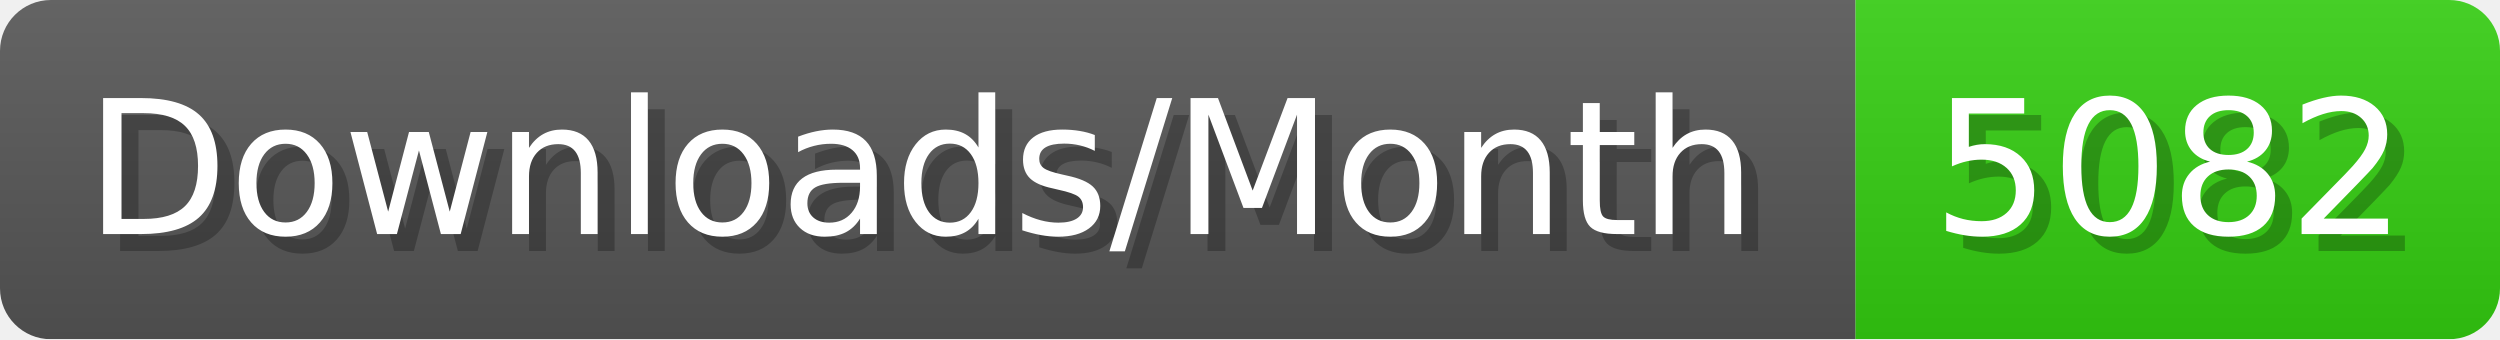
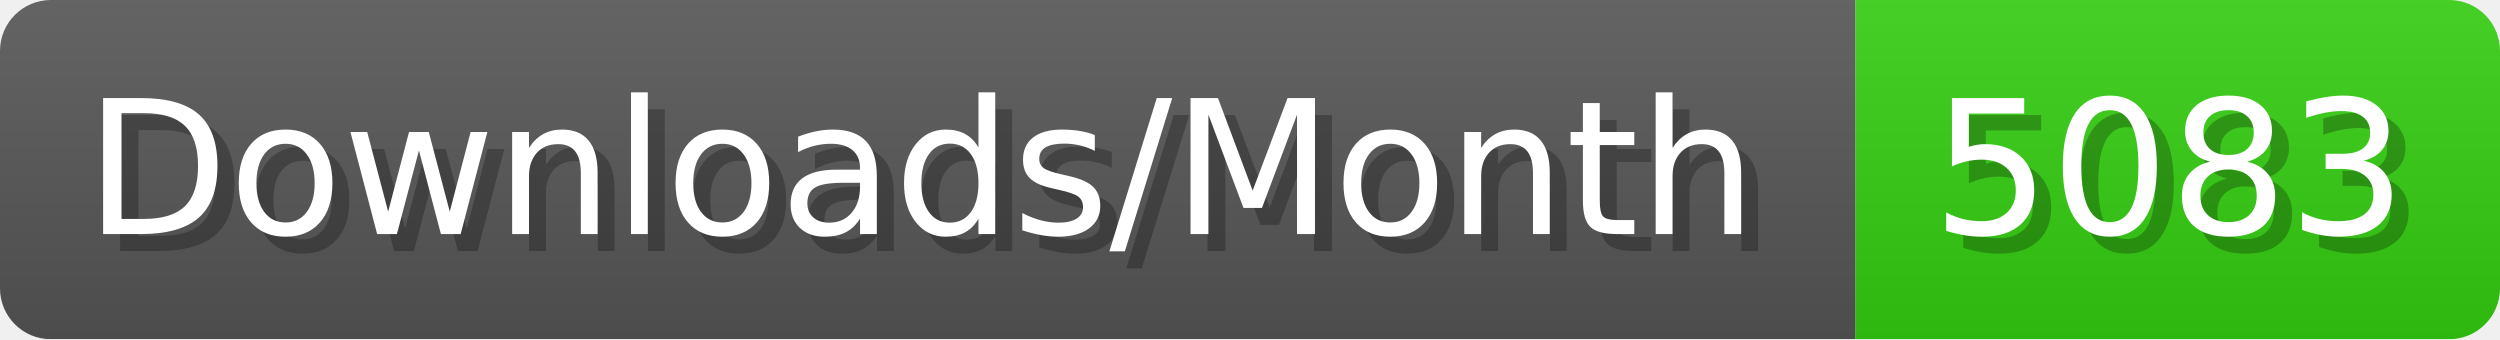
- <svg xmlns="http://www.w3.org/2000/svg" width="147.4" height="20" viewBox="0 0 1474 200" role="img" aria-label="Downloads/Month: 5082">
+ <svg xmlns="http://www.w3.org/2000/svg" width="147.4" height="20" viewBox="0 0 1474 200" role="img" aria-label="Downloads/Month: 5083">
  <linearGradient id="YlXUI" x2="0" y2="100%">
    <stop offset="0" stop-opacity=".1" stop-color="#EEE" />
    <stop offset="1" stop-opacity=".1" />
  </linearGradient>
  <mask id="JHhop">
    <rect width="1474" height="200" rx="30" fill="#FFF" />
  </mask>
  <g mask="url(#JHhop)">
    <rect width="1094" height="200" fill="#555" />
    <rect width="380" height="200" fill="#3C1" x="1094" />
    <rect width="1474" height="200" fill="url(#YlXUI)" />
  </g>
  <g aria-hidden="true" fill="#fff" text-anchor="start" font-family="Verdana,DejaVu Sans,sans-serif" font-size="110">
    <text x="60" y="148" textLength="994" fill="#000" opacity="0.25">Downloads/Month</text>
    <text x="50" y="138" textLength="994">Downloads/Month</text>
-     <text x="1149" y="148" textLength="280" fill="#000" opacity="0.25">5082</text>
-     <text x="1139" y="138" textLength="280">5082</text>
+     <text x="1149" y="148" textLength="280" fill="#000" opacity="0.25">5083</text>
+     <text x="1139" y="138" textLength="280">5083</text>
  </g>
</svg>
